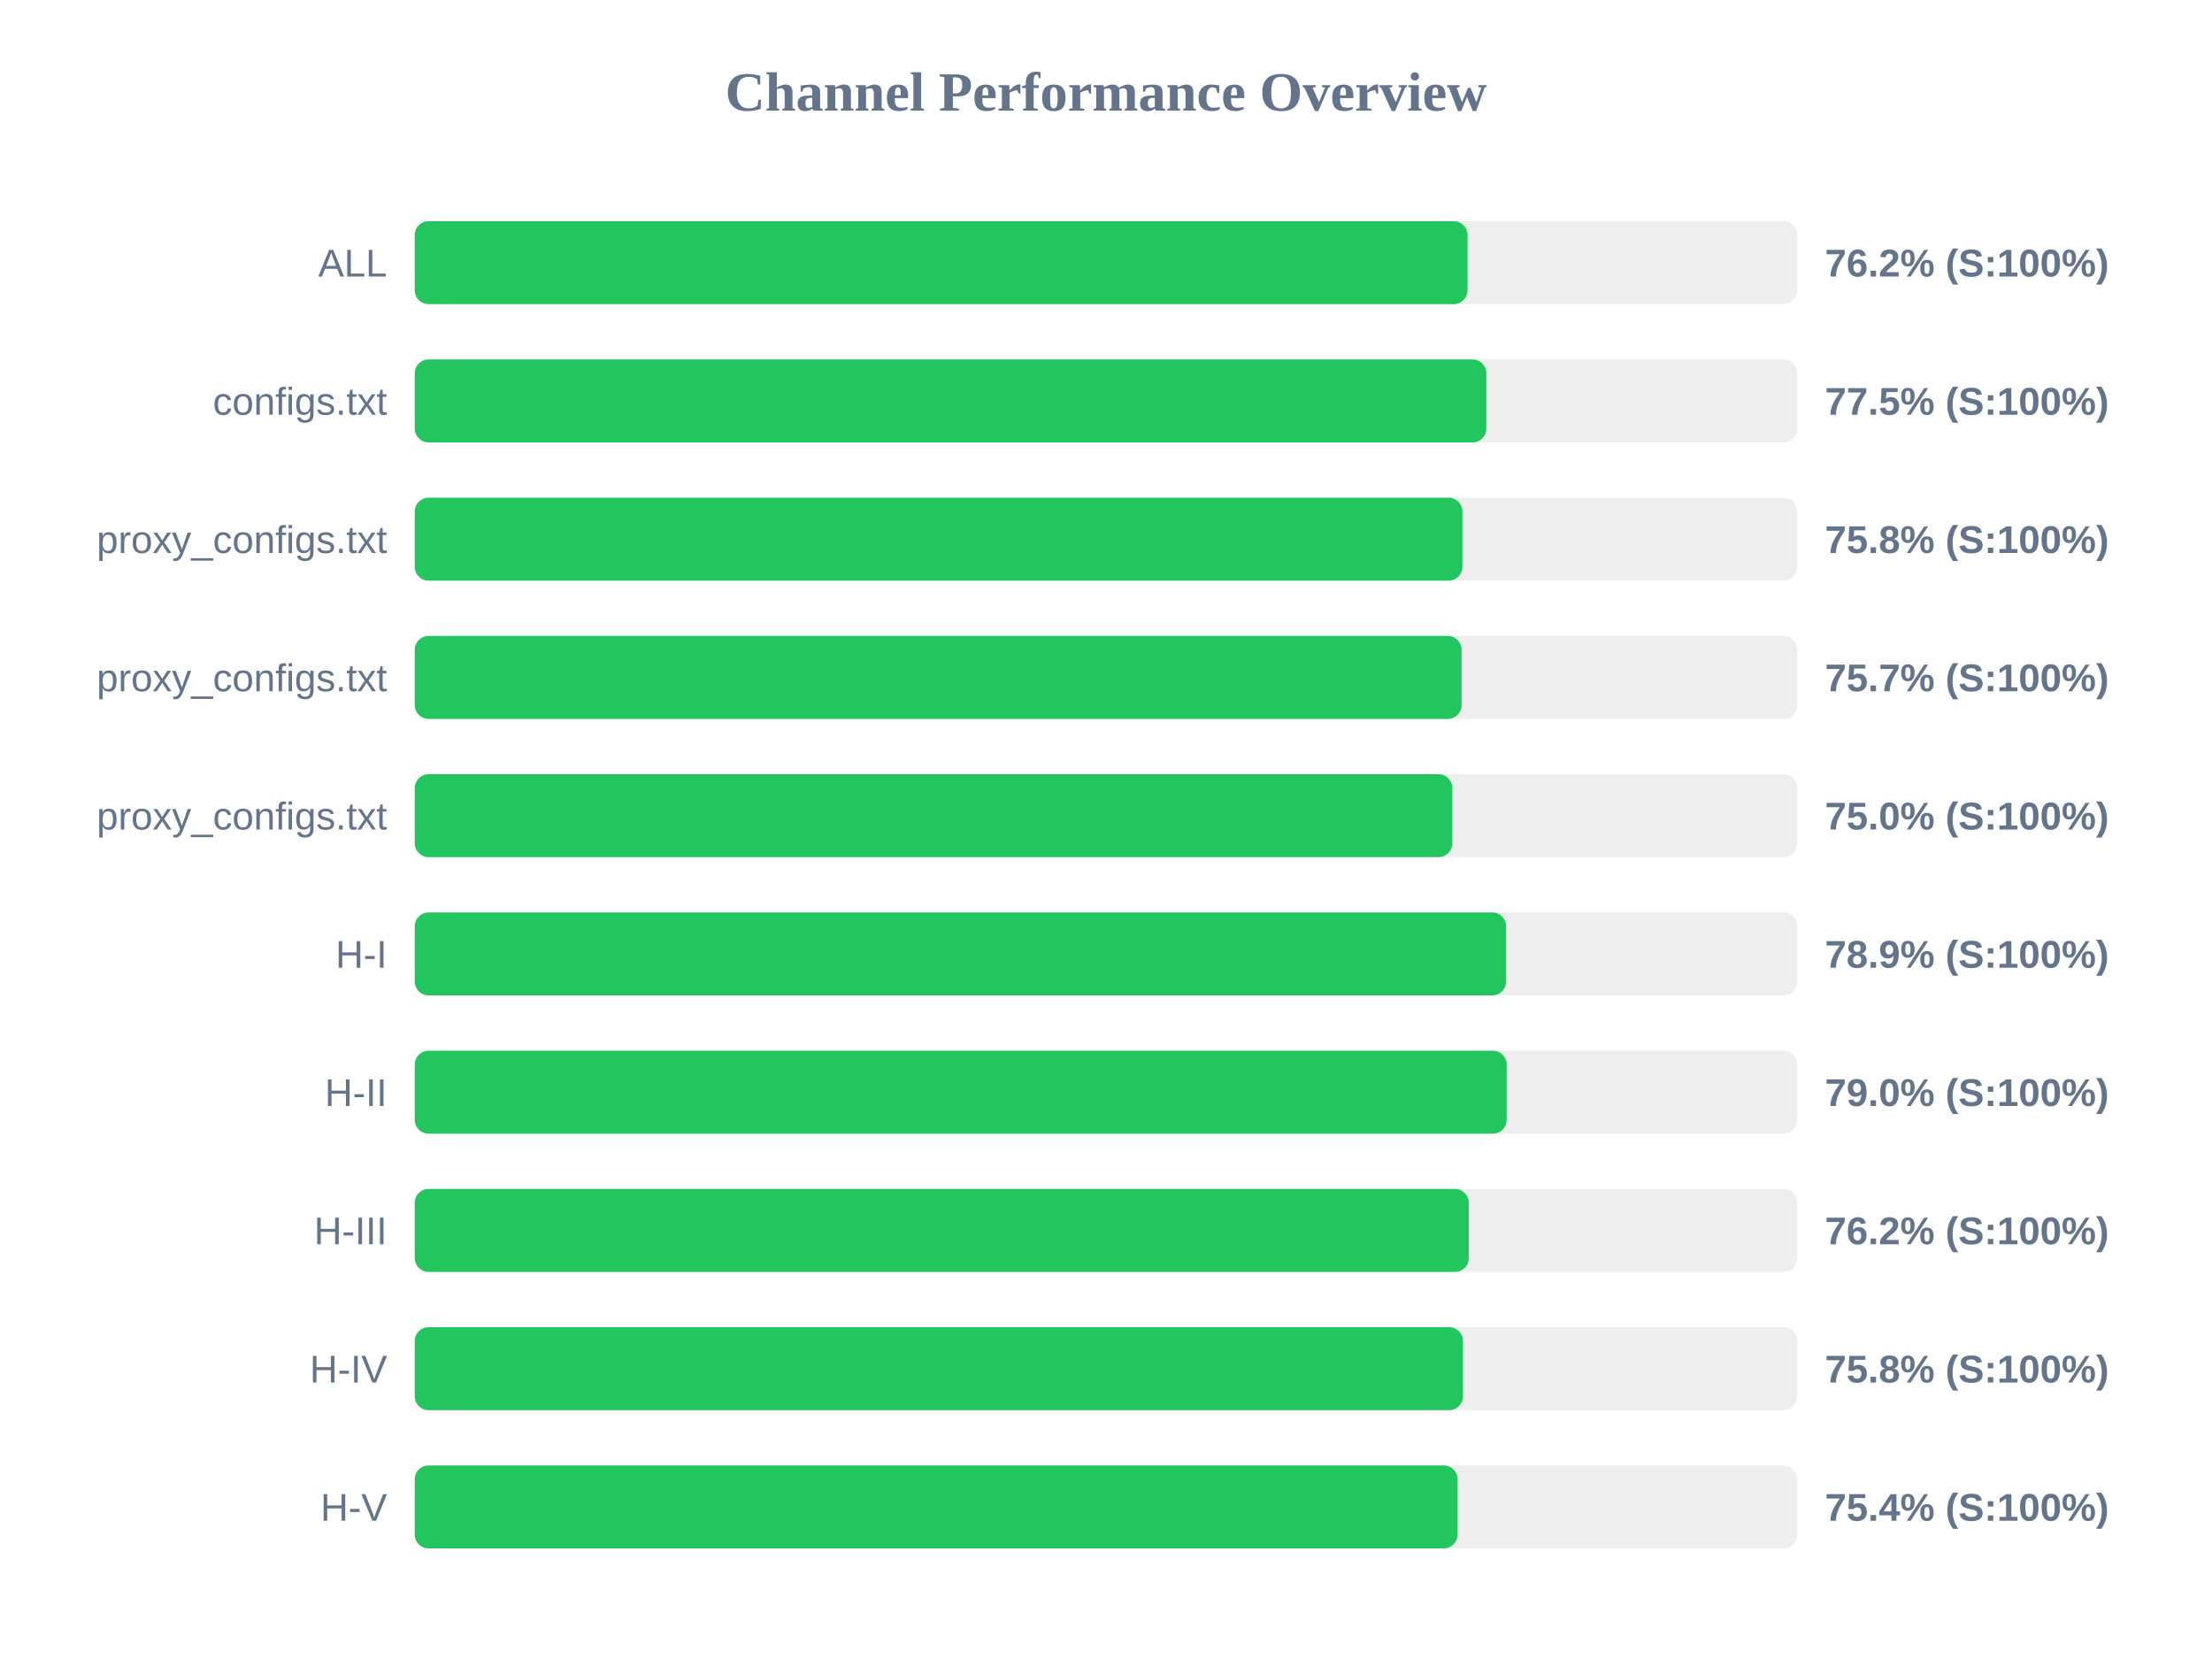
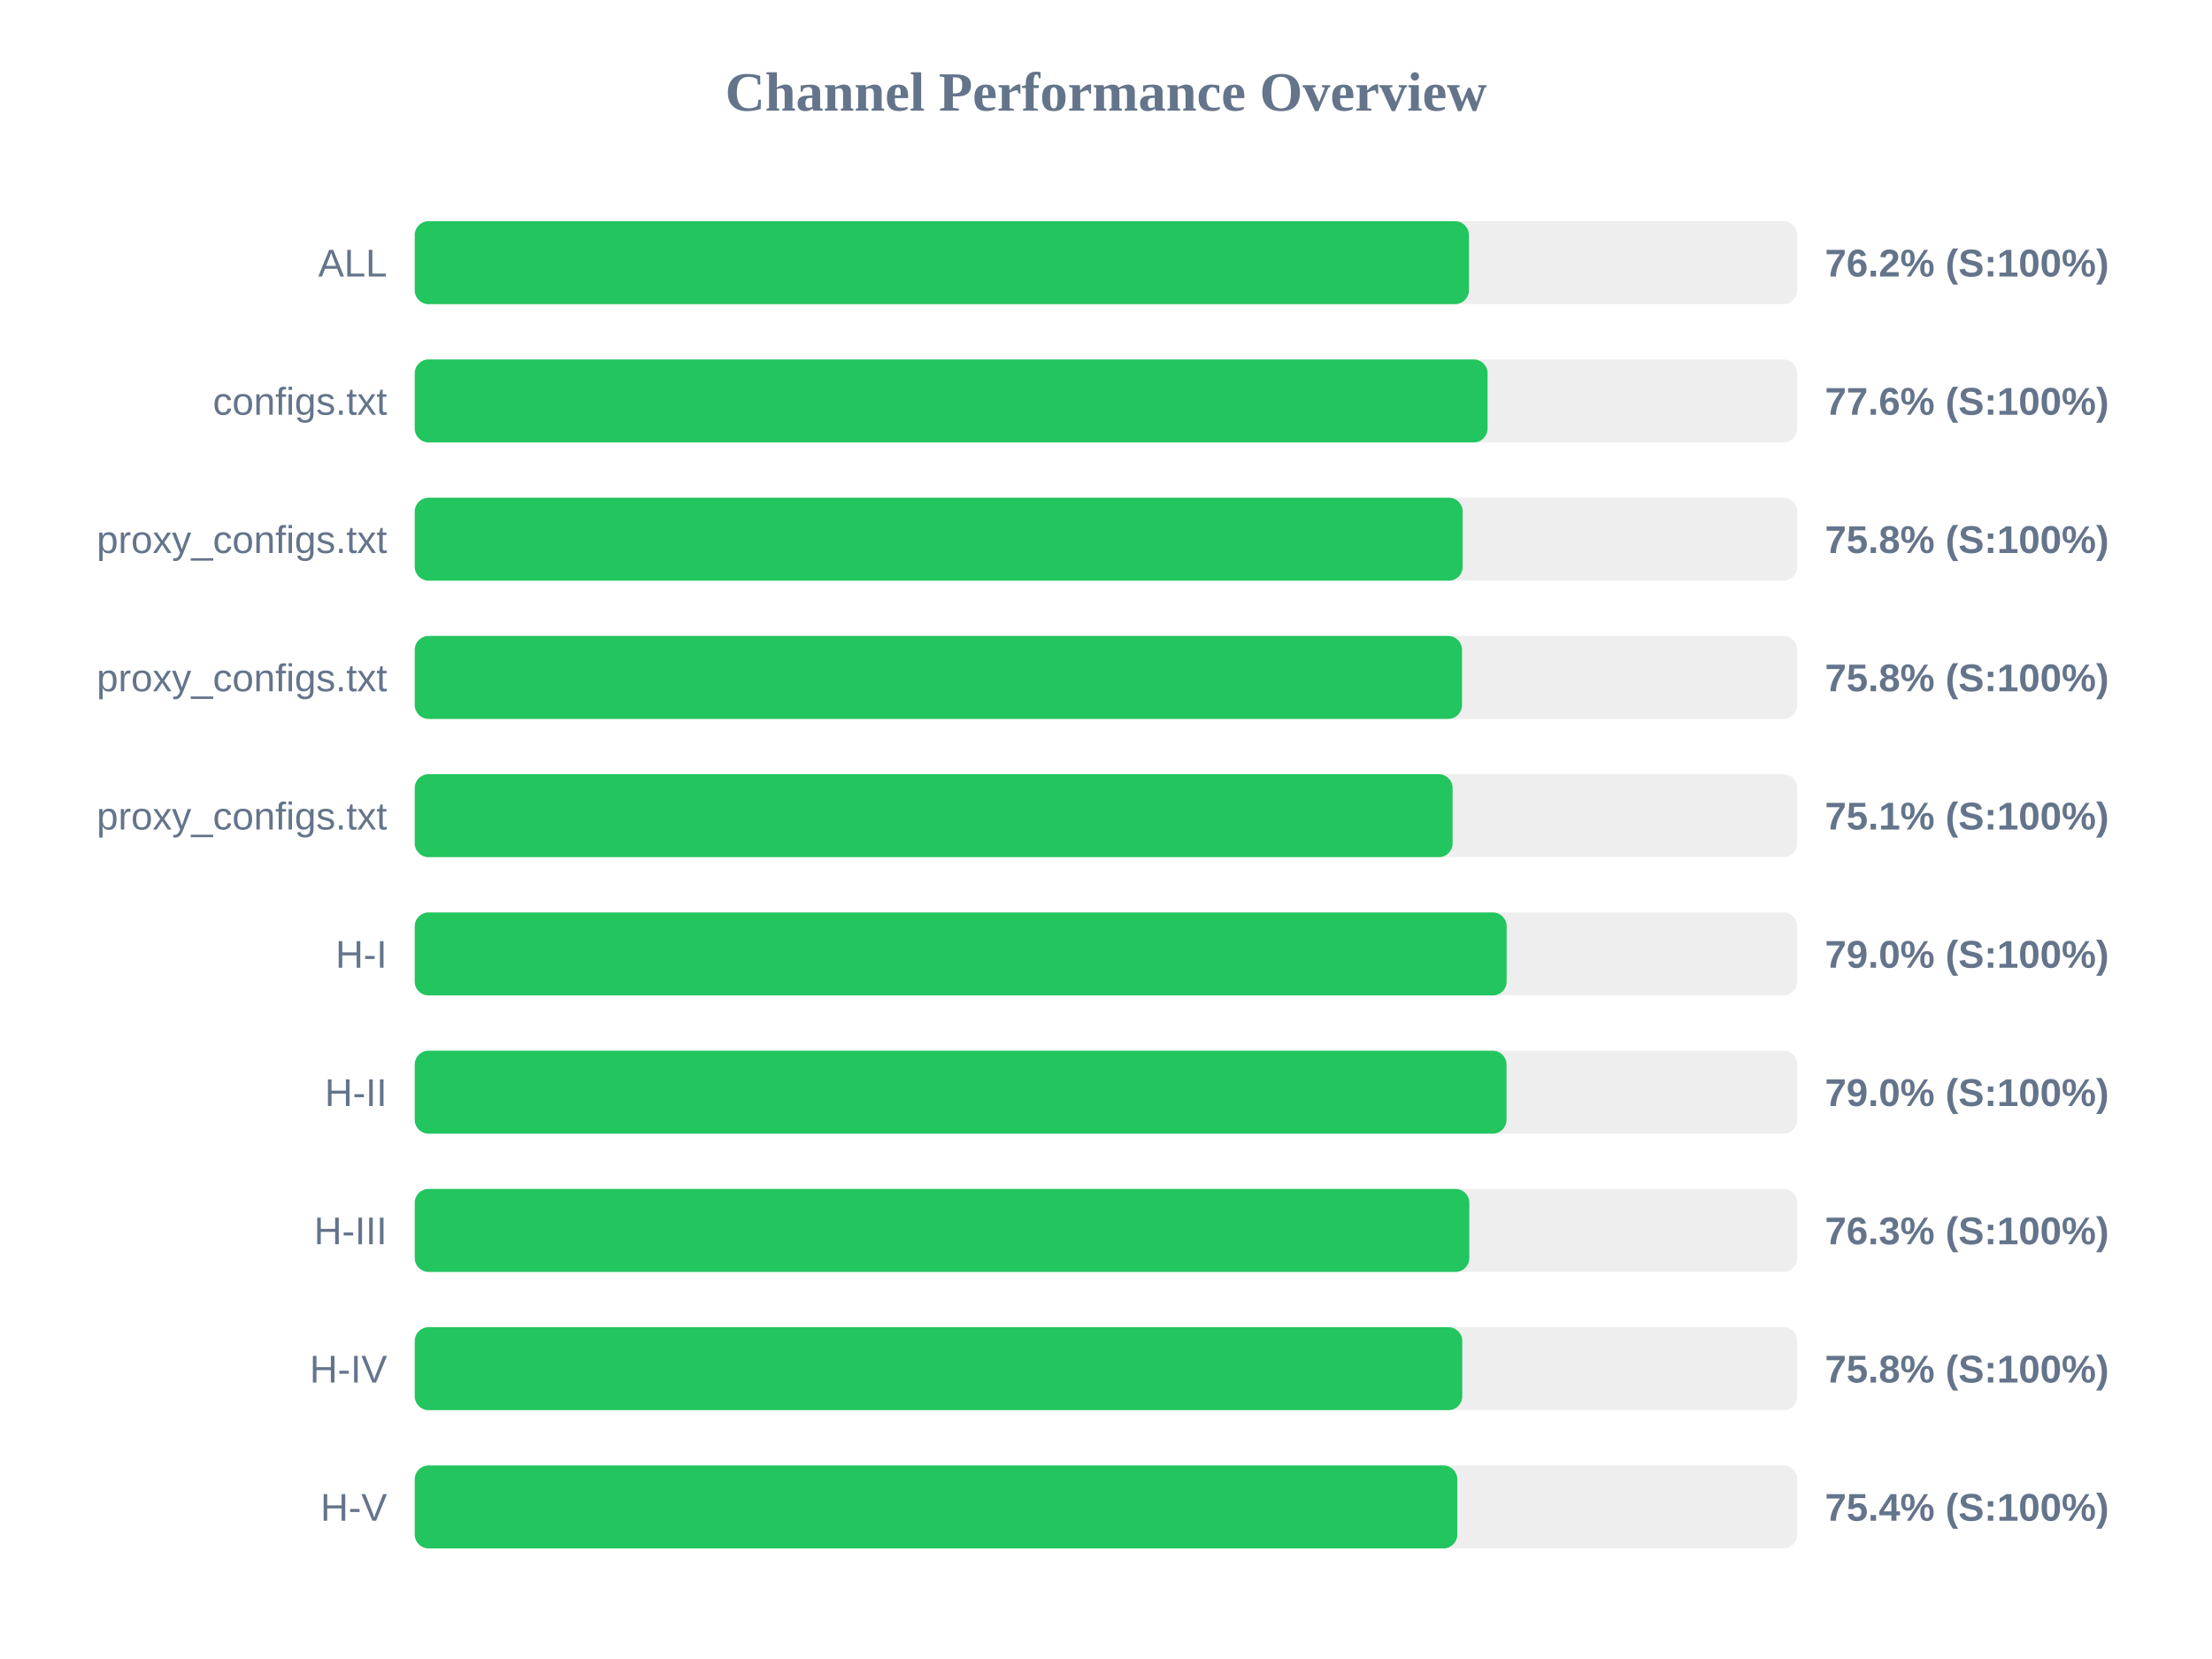
<svg xmlns="http://www.w3.org/2000/svg" width="800" height="600" version="1.1">
  <style>
        .row { font: 14px Arial; fill: #64748b; }
        .score { font: bold 14px Arial; fill: #64748b; }
    </style>
  <text x="400" y="40" text-anchor="middle" font-size="20px" font-weight="bold" fill="#64748b">Channel Performance Overview</text>
  <rect x="150" y="80" width="500" height="30" fill="#eee" rx="5" />
-   <rect x="150" y="80" width="380.75" height="30" fill="#22c55e" rx="5" />
+   <rect x="150" y="80" width="381.25" height="30" fill="#22c55e" rx="5" />
  <text x="140" y="100" text-anchor="end" class="row">ALL</text>
  <text x="660" y="100" text-anchor="start" class="score">76.2% (S:100%)</text>
  <rect x="150" y="130" width="500" height="30" fill="#eee" rx="5" />
-   <rect x="150" y="130" width="387.55" height="30" fill="#22c55e" rx="5" />
+   <rect x="150" y="130" width="388.0" height="30" fill="#22c55e" rx="5" />
  <text x="140" y="150" text-anchor="end" class="row">configs.txt</text>
-   <text x="660" y="150" text-anchor="start" class="score">77.5% (S:100%)</text>
+   <text x="660" y="150" text-anchor="start" class="score">77.6% (S:100%)</text>
  <rect x="150" y="180" width="500" height="30" fill="#eee" rx="5" />
-   <rect x="150" y="180" width="378.9" height="30" fill="#22c55e" rx="5" />
+   <rect x="150" y="180" width="379.0" height="30" fill="#22c55e" rx="5" />
  <text x="140" y="200" text-anchor="end" class="row">proxy_configs.txt</text>
  <text x="660" y="200" text-anchor="start" class="score">75.8% (S:100%)</text>
  <rect x="150" y="230" width="500" height="30" fill="#eee" rx="5" />
-   <rect x="150" y="230" width="378.6" height="30" fill="#22c55e" rx="5" />
+   <rect x="150" y="230" width="378.75" height="30" fill="#22c55e" rx="5" />
  <text x="140" y="250" text-anchor="end" class="row">proxy_configs.txt</text>
-   <text x="660" y="250" text-anchor="start" class="score">75.7% (S:100%)</text>
+   <text x="660" y="250" text-anchor="start" class="score">75.8% (S:100%)</text>
  <rect x="150" y="280" width="500" height="30" fill="#eee" rx="5" />
-   <rect x="150" y="280" width="375.25" height="30" fill="#22c55e" rx="5" />
+   <rect x="150" y="280" width="375.35" height="30" fill="#22c55e" rx="5" />
  <text x="140" y="300" text-anchor="end" class="row">proxy_configs.txt</text>
-   <text x="660" y="300" text-anchor="start" class="score">75.0% (S:100%)</text>
+   <text x="660" y="300" text-anchor="start" class="score">75.1% (S:100%)</text>
  <rect x="150" y="330" width="500" height="30" fill="#eee" rx="5" />
-   <rect x="150" y="330" width="394.7" height="30" fill="#22c55e" rx="5" />
+   <rect x="150" y="330" width="394.9" height="30" fill="#22c55e" rx="5" />
  <text x="140" y="350" text-anchor="end" class="row">H-I</text>
-   <text x="660" y="350" text-anchor="start" class="score">78.9% (S:100%)</text>
+   <text x="660" y="350" text-anchor="start" class="score">79.0% (S:100%)</text>
  <rect x="150" y="380" width="500" height="30" fill="#eee" rx="5" />
-   <rect x="150" y="380" width="394.9" height="30" fill="#22c55e" rx="5" />
+   <rect x="150" y="380" width="394.85" height="30" fill="#22c55e" rx="5" />
  <text x="140" y="400" text-anchor="end" class="row">H-II</text>
  <text x="660" y="400" text-anchor="start" class="score">79.0% (S:100%)</text>
  <rect x="150" y="430" width="500" height="30" fill="#eee" rx="5" />
-   <rect x="150" y="430" width="381.2" height="30" fill="#22c55e" rx="5" />
+   <rect x="150" y="430" width="381.4" height="30" fill="#22c55e" rx="5" />
  <text x="140" y="450" text-anchor="end" class="row">H-III</text>
-   <text x="660" y="450" text-anchor="start" class="score">76.2% (S:100%)</text>
+   <text x="660" y="450" text-anchor="start" class="score">76.3% (S:100%)</text>
  <rect x="150" y="480" width="500" height="30" fill="#eee" rx="5" />
-   <rect x="150" y="480" width="379.1" height="30" fill="#22c55e" rx="5" />
+   <rect x="150" y="480" width="378.85" height="30" fill="#22c55e" rx="5" />
  <text x="140" y="500" text-anchor="end" class="row">H-IV</text>
  <text x="660" y="500" text-anchor="start" class="score">75.8% (S:100%)</text>
  <rect x="150" y="530" width="500" height="30" fill="#eee" rx="5" />
-   <rect x="150" y="530" width="377.15" height="30" fill="#22c55e" rx="5" />
+   <rect x="150" y="530" width="377.05" height="30" fill="#22c55e" rx="5" />
  <text x="140" y="550" text-anchor="end" class="row">H-V</text>
  <text x="660" y="550" text-anchor="start" class="score">75.4% (S:100%)</text>
</svg>
